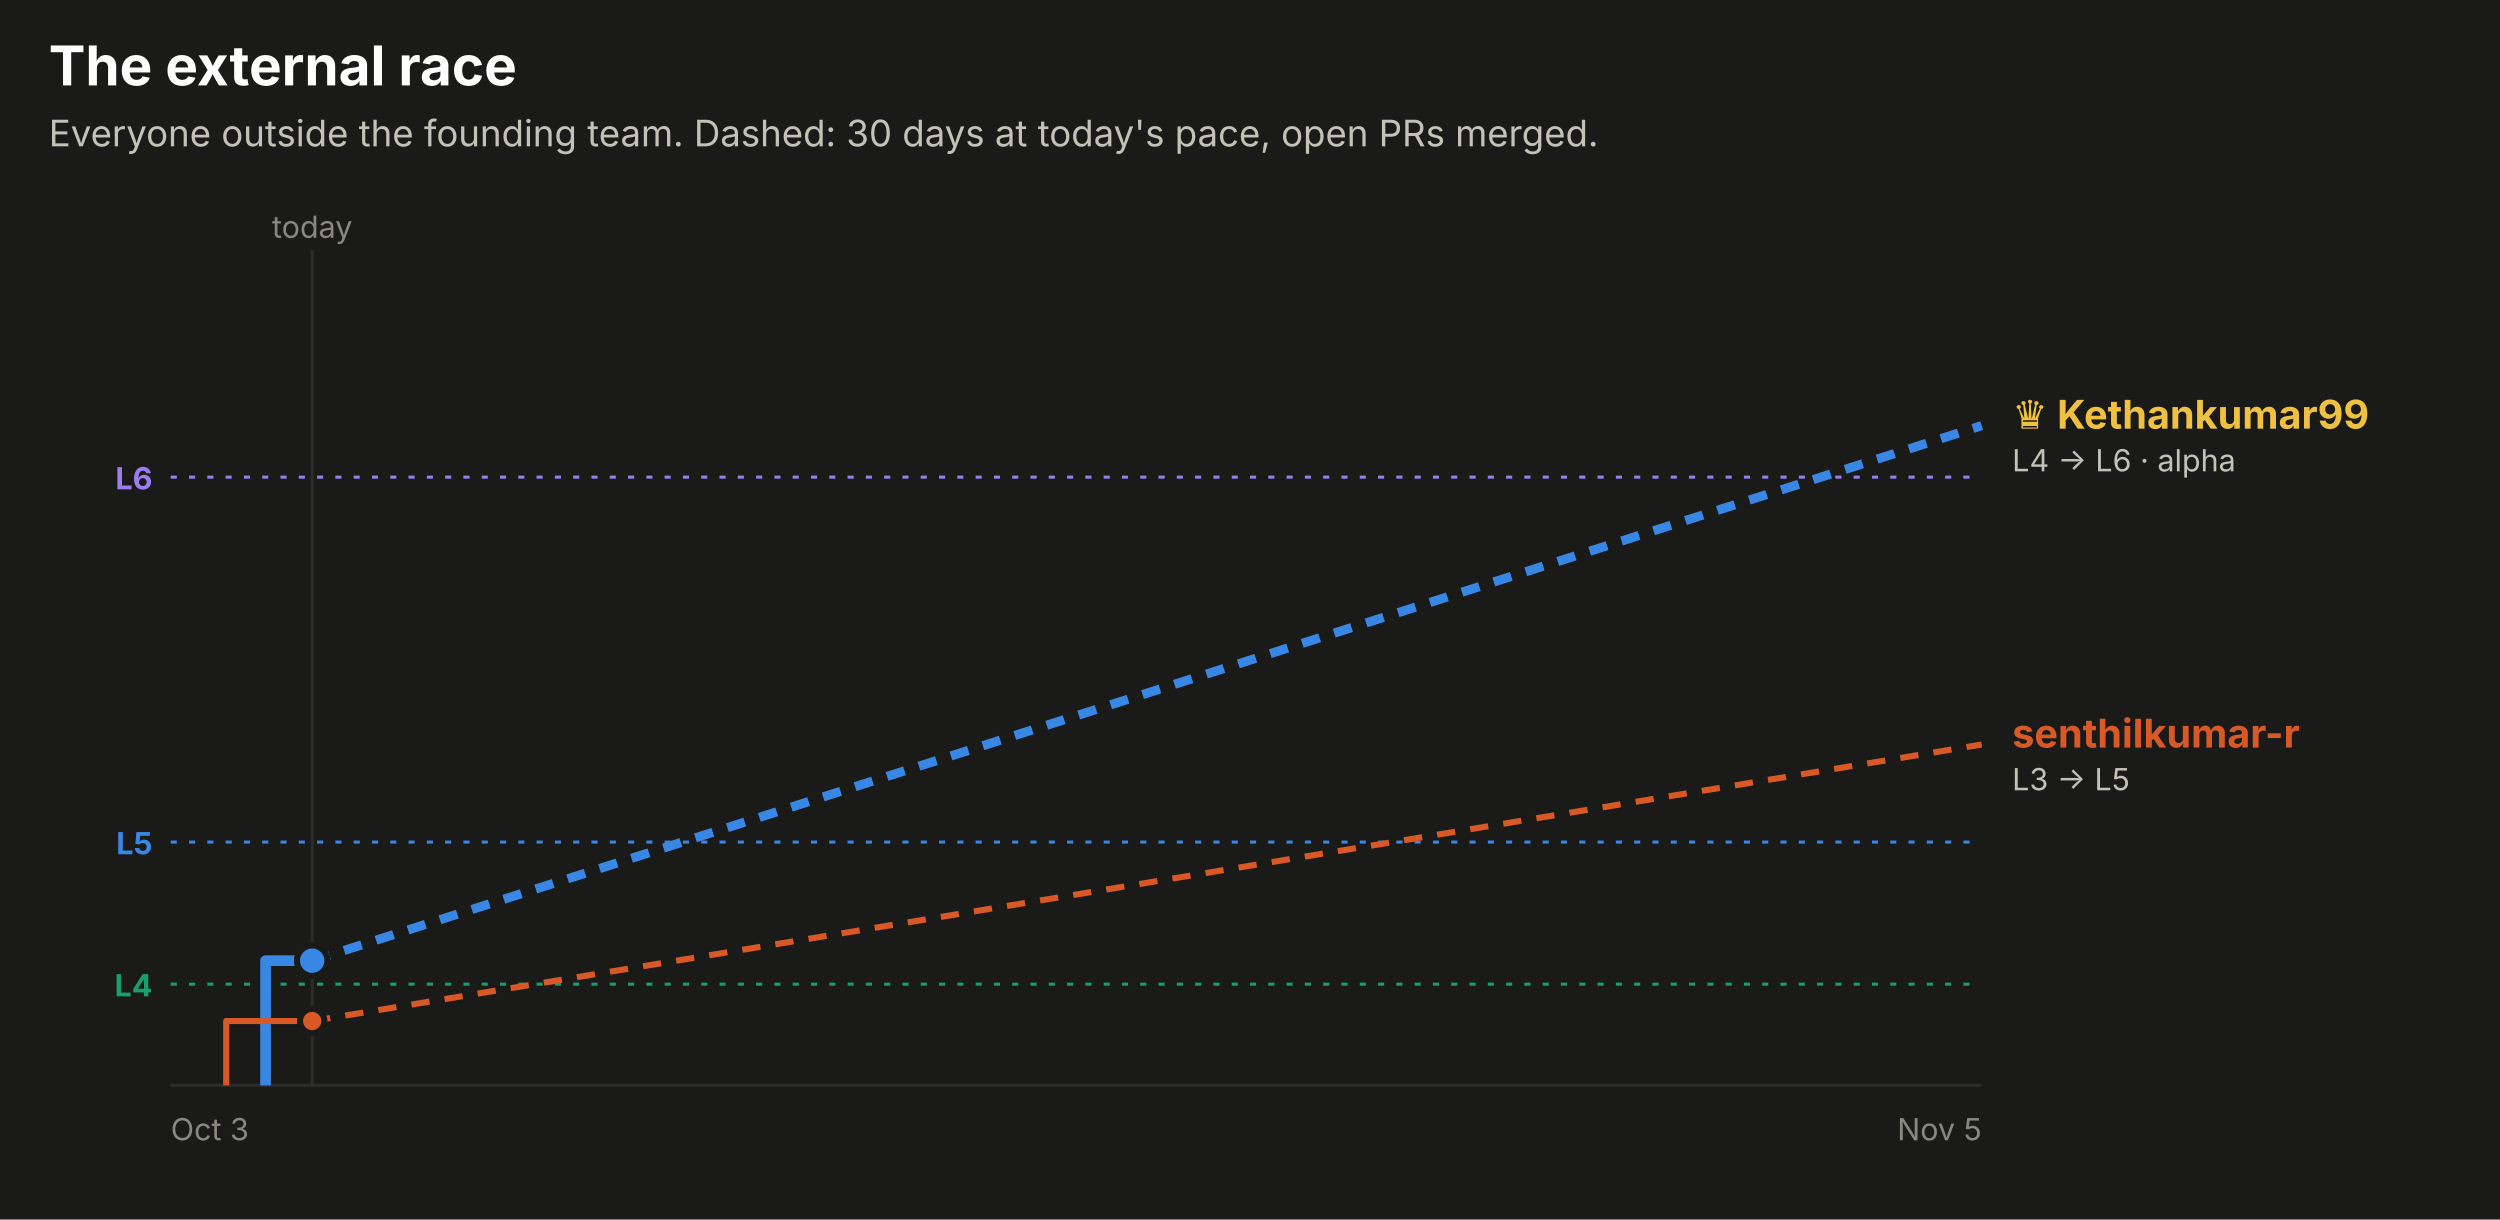
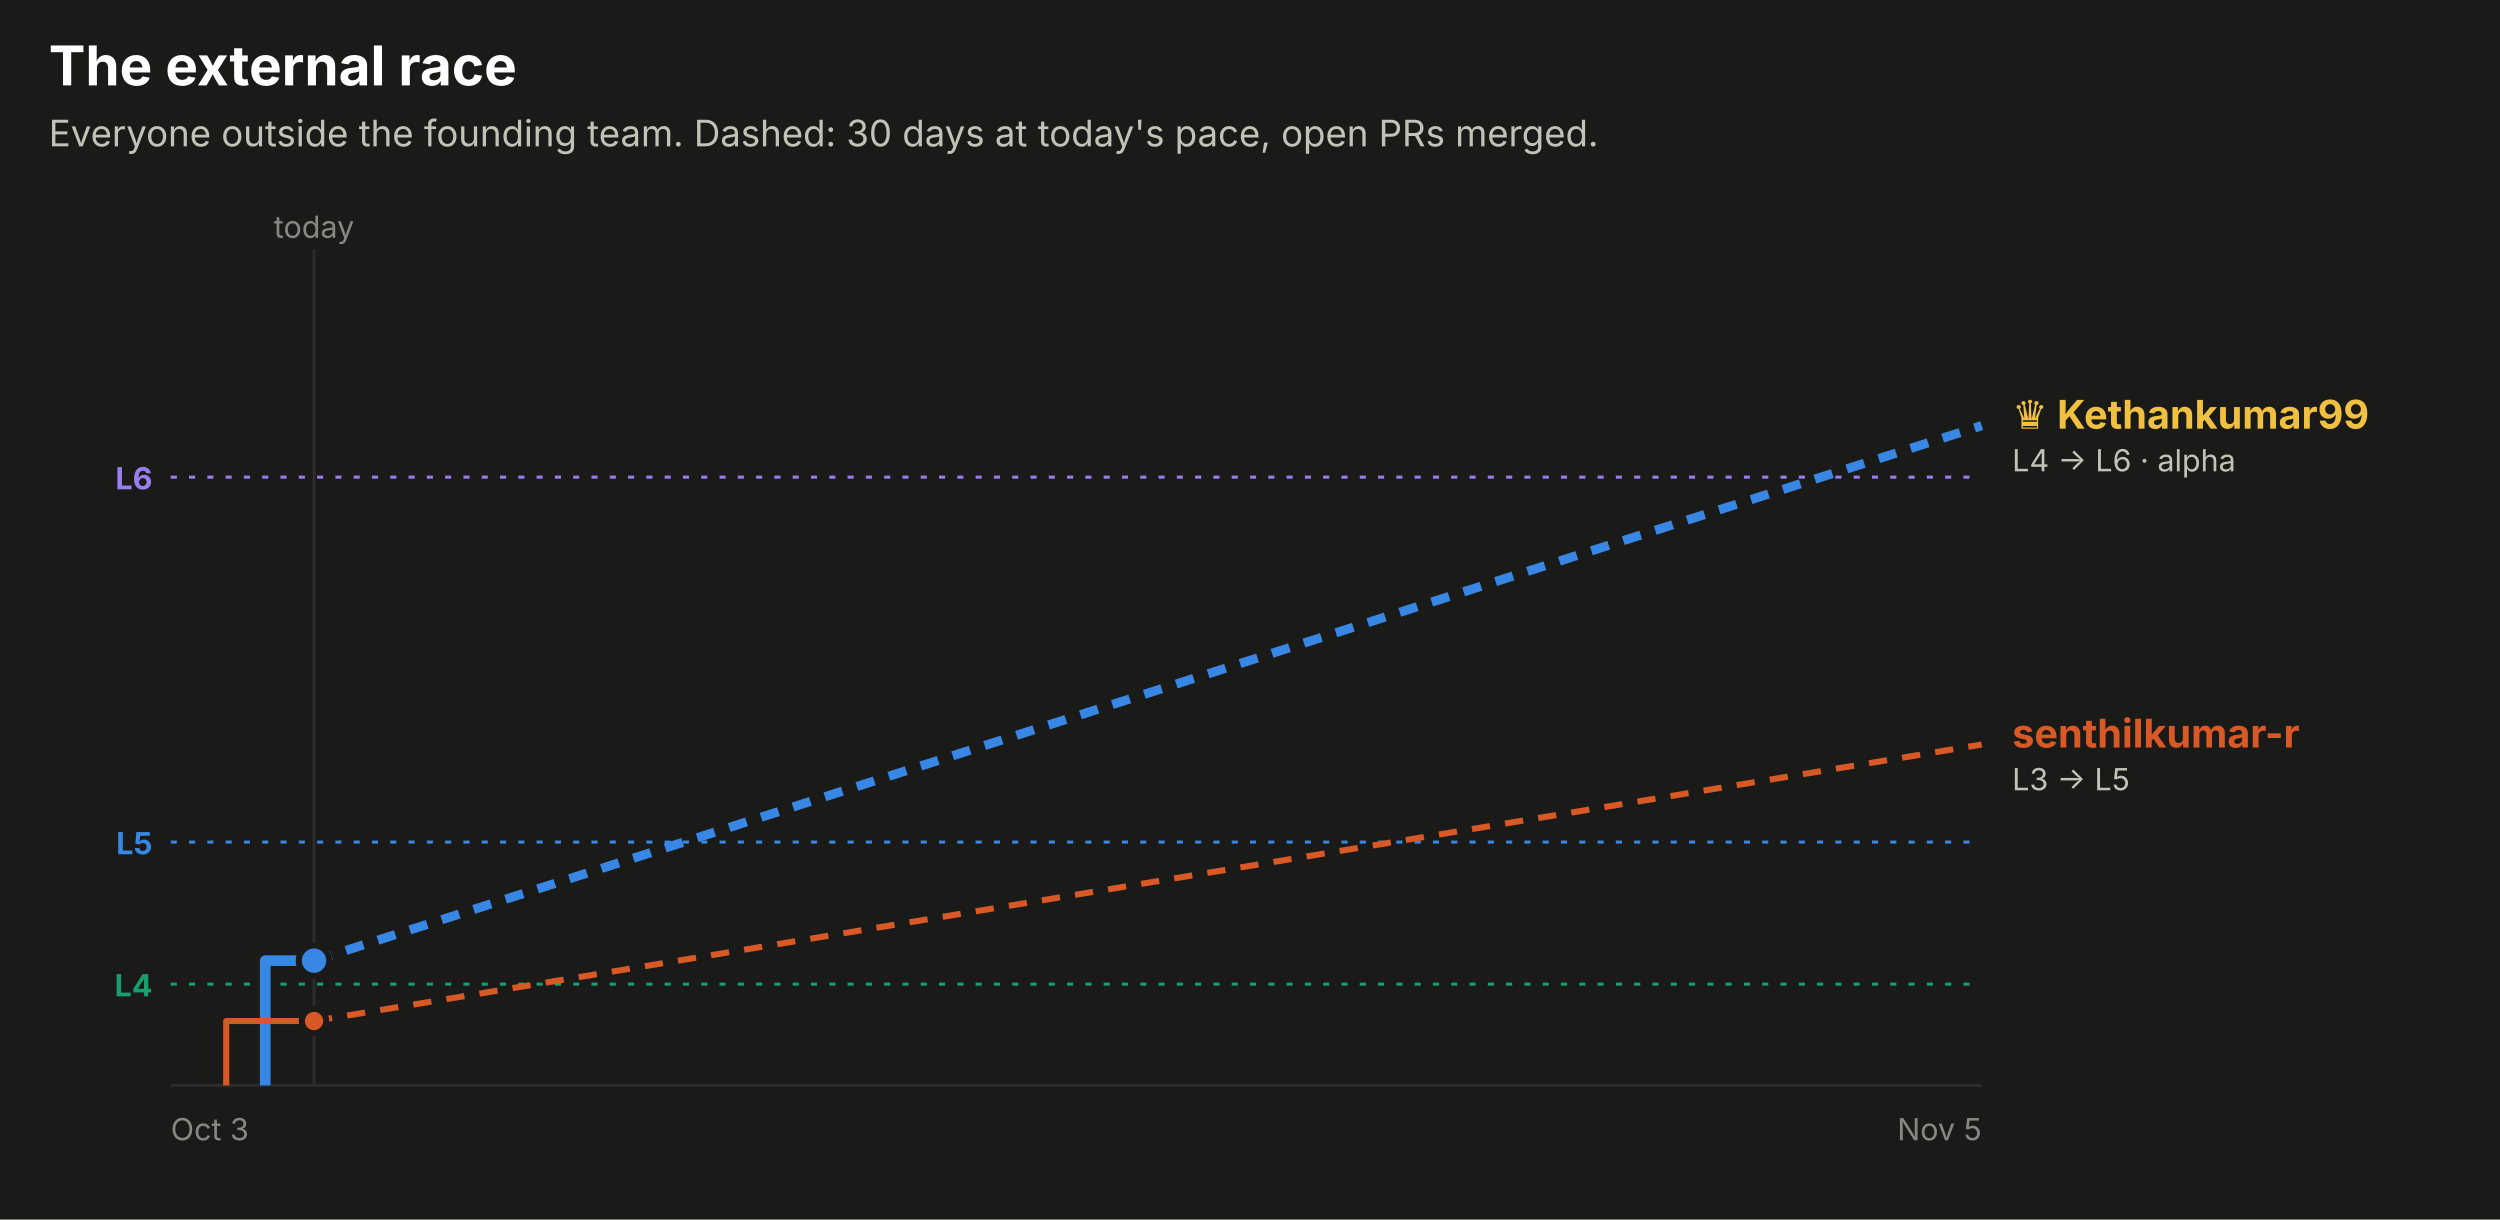
<svg xmlns="http://www.w3.org/2000/svg" width="820" height="400" viewBox="0 0 820 400" role="img" font-family="system-ui, -apple-system, 'Segoe UI', sans-serif">
  <rect x="0.0" y="0.0" width="820.0" height="400.0" rx="0" fill="#1a1a19" />
  <text x="16.0" y="28.0" fill="#ffffff" font-size="18" font-weight="700" text-anchor="start">The external race</text>
  <text x="16.0" y="48.0" fill="#c3c2b7" font-size="12" font-weight="400" text-anchor="start">Everyone outside the founding team. Dashed: 30 days at today's pace, open PRs merged.</text>
  <line x1="56" x2="650" y1="156.5" y2="156.5" stroke="#9a7ef0" stroke-dasharray="2 4" />
  <text x="50.0" y="160.5" fill="#9a7ef0" font-size="10" font-weight="700" text-anchor="end">L6</text>
  <line x1="56" x2="650" y1="276.2" y2="276.2" stroke="#3987e5" stroke-dasharray="2 4" />
  <text x="50.0" y="280.2" fill="#3987e5" font-size="10" font-weight="700" text-anchor="end">L5</text>
  <line x1="56" x2="650" y1="322.8" y2="322.8" stroke="#199e70" stroke-dasharray="2 4" />
  <text x="50.0" y="326.8" fill="#199e70" font-size="10" font-weight="700" text-anchor="end">L4</text>
-   <line x1="102.4" x2="102.4" y1="82" y2="356" stroke="#2c2c2a" />
-   <text x="102.4" y="78.0" fill="#898781" font-size="10" font-weight="400" text-anchor="middle">today</text>
+   <line x1="103.0" x2="103.0" y1="82" y2="356" stroke="#2c2c2a" />
+   <text x="103.0" y="78.0" fill="#898781" font-size="10" font-weight="400" text-anchor="middle">today</text>
  <line x1="56" x2="650" y1="356" y2="356" stroke="#2c2c2a" />
  <text x="56.0" y="374.0" fill="#898781" font-size="10" font-weight="400" text-anchor="start">Oct 3</text>
  <text x="650.0" y="374.0" fill="#898781" font-size="10" font-weight="400" text-anchor="end">Nov 5</text>
-   <path d="M87.1,356.0 H87.1 V315.1 H102.4" fill="none" stroke="#3987e5" stroke-width="3.5" stroke-linejoin="round" />
-   <line x1="102.4" x2="650" y1="315.1" y2="139.6" stroke="#3987e5" stroke-width="3" stroke-dasharray="6 5" />
-   <circle cx="102.4" cy="315.1" r="5" fill="#3987e5" stroke="#1a1a19" stroke-width="2" />
-   <path d="M74.2,356.0 H74.2 V334.9 H102.4" fill="none" stroke="#d95926" stroke-width="2" stroke-linejoin="round" />
-   <line x1="102.4" x2="650" y1="334.9" y2="244.2" stroke="#d95926" stroke-width="2" stroke-dasharray="6 5" />
-   <circle cx="102.4" cy="334.9" r="4" fill="#d95926" stroke="#1a1a19" stroke-width="2" />
+   <path d="M87.0,356.0 H87.0 V315.1 H103.0" fill="none" stroke="#3987e5" stroke-width="3.5" stroke-linejoin="round" />
+   <line x1="103.0" x2="650" y1="315.1" y2="139.6" stroke="#3987e5" stroke-width="3" stroke-dasharray="6 5" />
+   <circle cx="103.0" cy="315.1" r="5" fill="#3987e5" stroke="#1a1a19" stroke-width="2" />
+   <path d="M74.2,356.0 H74.2 V334.9 H103.0" fill="none" stroke="#d95926" stroke-width="2" stroke-linejoin="round" />
+   <line x1="103.0" x2="650" y1="334.9" y2="244.2" stroke="#d95926" stroke-width="2" stroke-dasharray="6 5" />
+   <circle cx="103.0" cy="334.9" r="4" fill="#d95926" stroke="#1a1a19" stroke-width="2" />
  <text x="660.0" y="140.6" fill="#f0c040" font-size="13" font-weight="700" text-anchor="start">♛ Kethankumar99</text>
  <text x="660.0" y="154.6" fill="#c3c2b7" font-size="10" font-weight="400" text-anchor="start">L4 → L6 · alpha</text>
  <text x="660.0" y="245.2" fill="#d95926" font-size="13" font-weight="700" text-anchor="start">senthilkumar-r</text>
  <text x="660.0" y="259.2" fill="#c3c2b7" font-size="10" font-weight="400" text-anchor="start">L3 → L5</text>
</svg>
